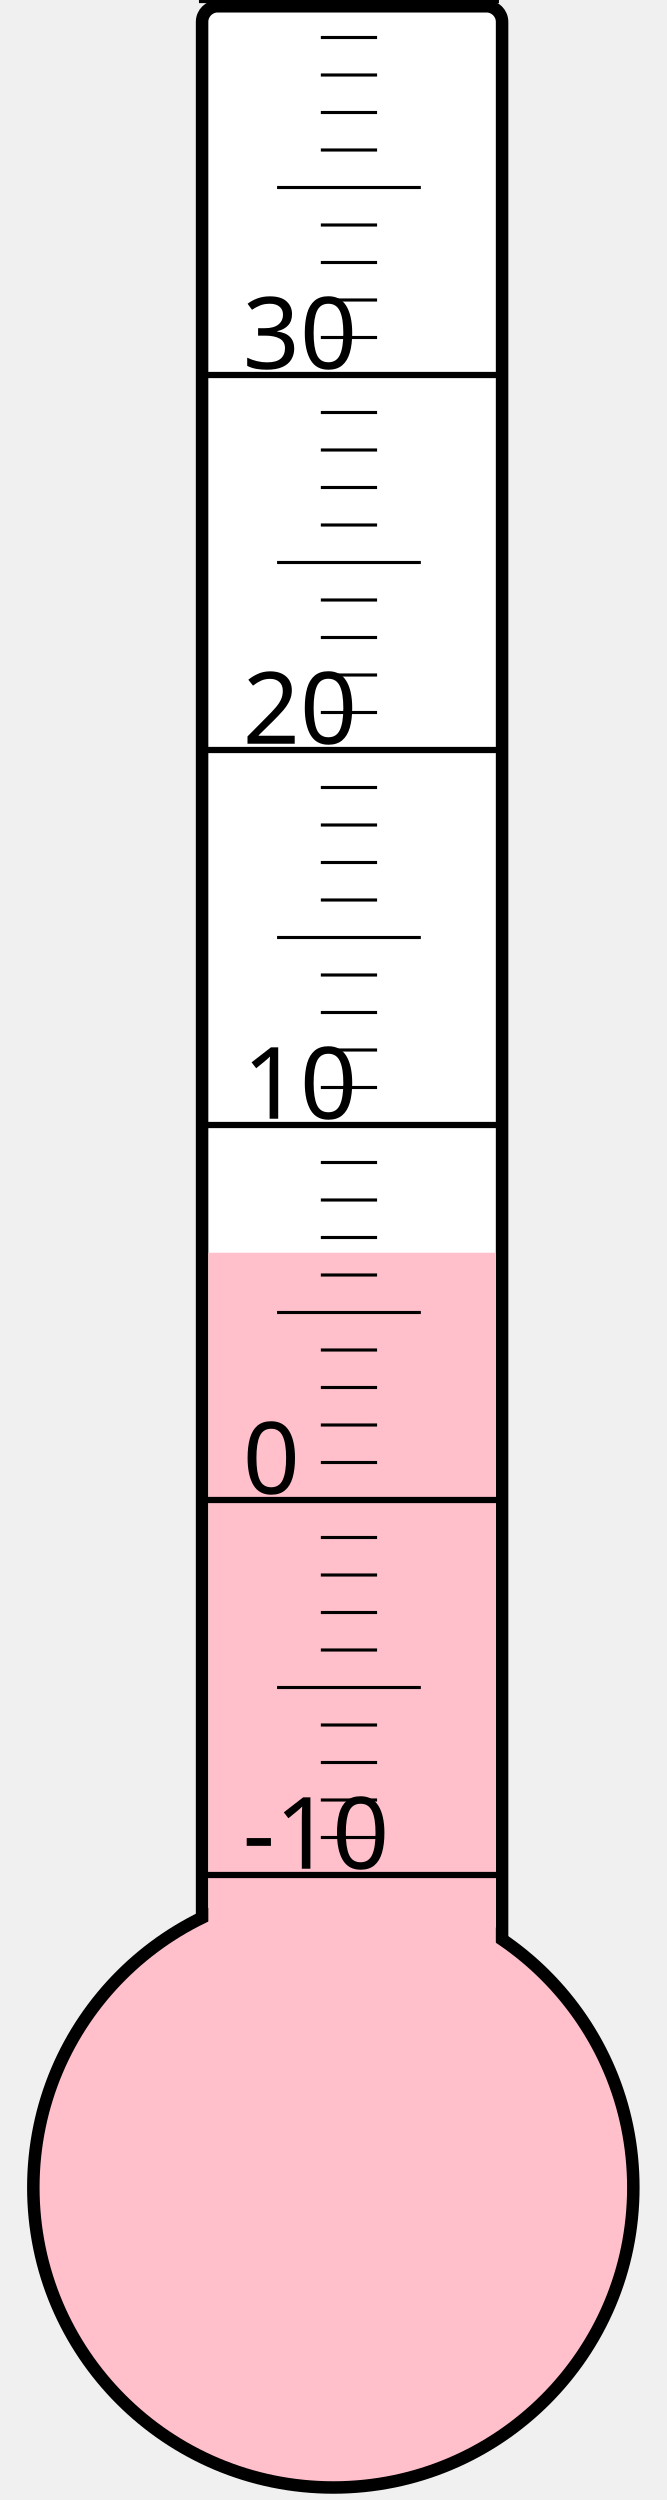
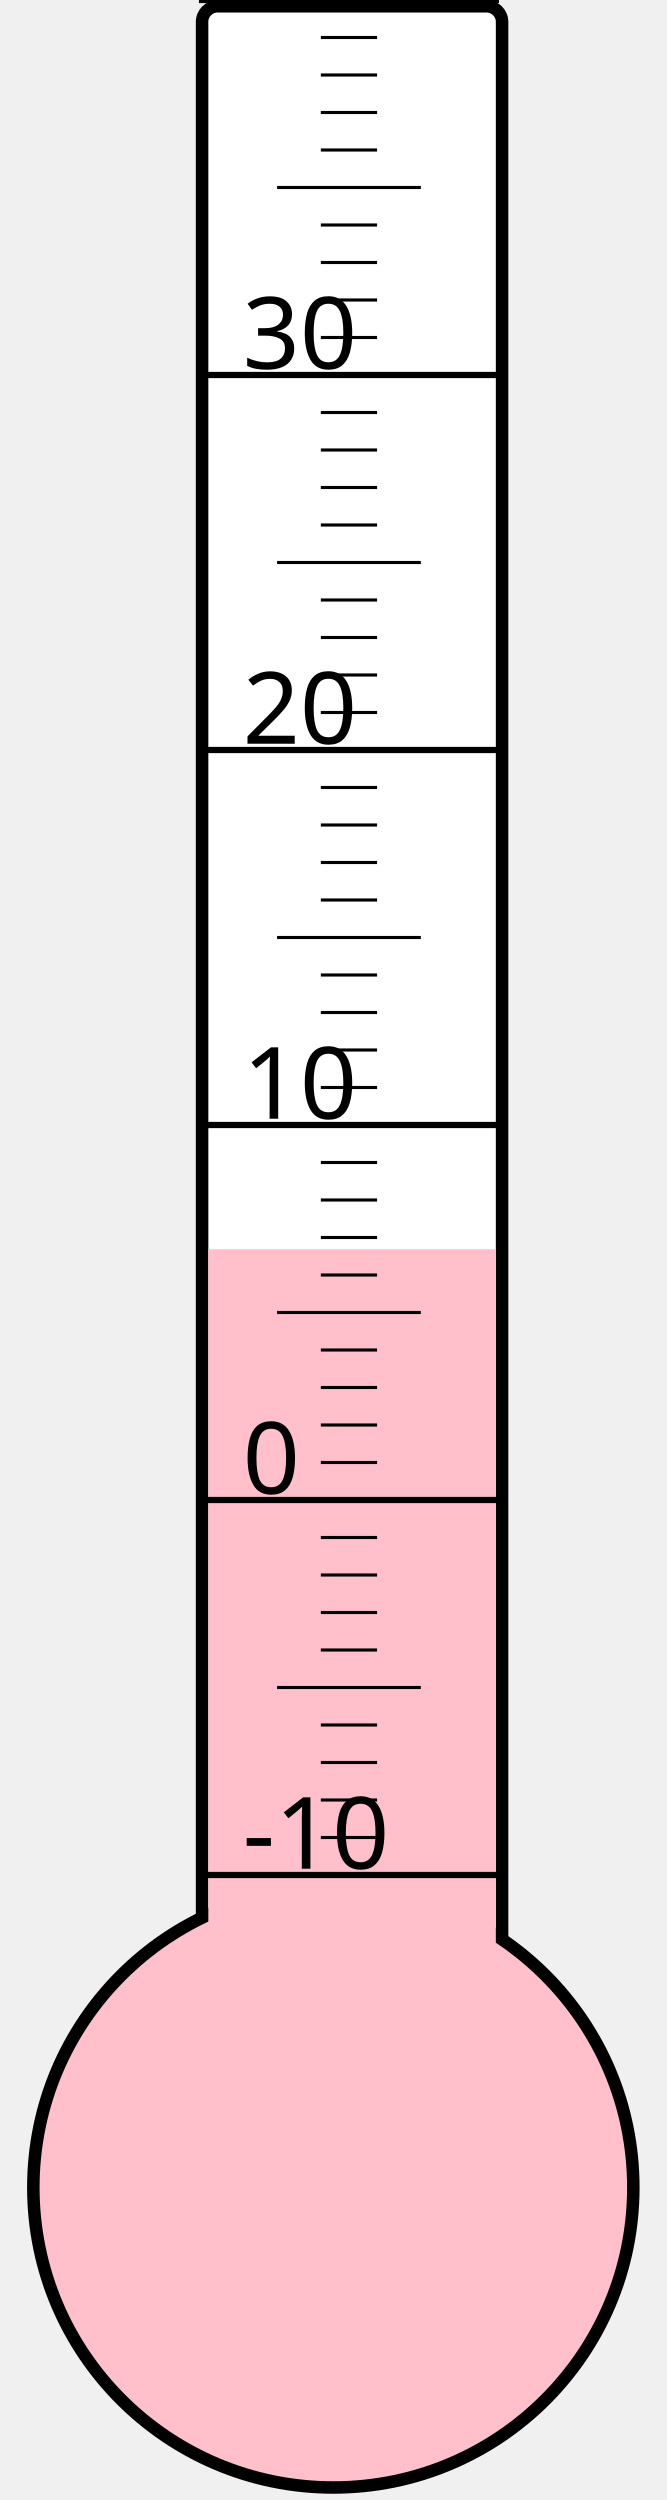
<svg xmlns="http://www.w3.org/2000/svg" width="40px" height="150px" viewBox="0 0 200 800">
  <rect width="200" height="800" x="0" y="0" style="fill: #ffffeb; fill-opacity: 0;" />
  <rect width="96" height="680" x="58" y="2" rx="5" ry="5" style="fill: white; fill-opacity: 1; stroke: black; stroke-width: 4;" />
  <circle cx="100" cy="700" r="96" style="fill: pink; stroke: black; stroke-width: 4;" />
-   <rect width="92" height="299.125" x="60" y="400.875" style="fill: pink; fill-opacity: 1; stroke-width: 0;" />
+   <rect width="92" height="300.25" x="60" y="399.75" style="fill: pink; fill-opacity: 1; stroke-width: 0;" />
  <text x="71" y="598" style="font-family: sans-serif; font-size: 24pt;">-10</text>
  <text x="71" y="478" style="font-family: sans-serif; font-size: 24pt;">0</text>
  <text x="71" y="358" style="font-family: sans-serif; font-size: 24pt;">10</text>
  <text x="71" y="238" style="font-family: sans-serif; font-size: 24pt;">20</text>
  <text x="71" y="118" style="font-family: sans-serif; font-size: 24pt;">30</text>
  <g style="stroke: black;">
    <line x1="57" y1="600" x2="153" y2="600" style="stroke-width: 2;" />
    <line x1="96" y1="588" x2="114" y2="588" style="stroke-width: 1;" />
    <line x1="96" y1="576" x2="114" y2="576" style="stroke-width: 1;" />
    <line x1="96" y1="564" x2="114" y2="564" style="stroke-width: 1;" />
    <line x1="96" y1="552" x2="114" y2="552" style="stroke-width: 1;" />
    <line x1="82" y1="540" x2="128" y2="540" style="stroke-width: 1;" />
    <line x1="96" y1="528" x2="114" y2="528" style="stroke-width: 1;" />
    <line x1="96" y1="516" x2="114" y2="516" style="stroke-width: 1;" />
    <line x1="96" y1="504" x2="114" y2="504" style="stroke-width: 1;" />
    <line x1="96" y1="492" x2="114" y2="492" style="stroke-width: 1;" />
    <line x1="57" y1="480" x2="153" y2="480" style="stroke-width: 2;" />
    <line x1="96" y1="468" x2="114" y2="468" style="stroke-width: 1;" />
    <line x1="96" y1="456" x2="114" y2="456" style="stroke-width: 1;" />
    <line x1="96" y1="444" x2="114" y2="444" style="stroke-width: 1;" />
    <line x1="96" y1="432" x2="114" y2="432" style="stroke-width: 1;" />
    <line x1="82" y1="420" x2="128" y2="420" style="stroke-width: 1;" />
    <line x1="96" y1="408" x2="114" y2="408" style="stroke-width: 1;" />
    <line x1="96" y1="396" x2="114" y2="396" style="stroke-width: 1;" />
    <line x1="96" y1="384" x2="114" y2="384" style="stroke-width: 1;" />
    <line x1="96" y1="372" x2="114" y2="372" style="stroke-width: 1;" />
    <line x1="57" y1="360" x2="153" y2="360" style="stroke-width: 2;" />
    <line x1="96" y1="348" x2="114" y2="348" style="stroke-width: 1;" />
    <line x1="96" y1="336" x2="114" y2="336" style="stroke-width: 1;" />
    <line x1="96" y1="324" x2="114" y2="324" style="stroke-width: 1;" />
    <line x1="96" y1="312" x2="114" y2="312" style="stroke-width: 1;" />
    <line x1="82" y1="300" x2="128" y2="300" style="stroke-width: 1;" />
    <line x1="96" y1="288" x2="114" y2="288" style="stroke-width: 1;" />
    <line x1="96" y1="276" x2="114" y2="276" style="stroke-width: 1;" />
    <line x1="96" y1="264" x2="114" y2="264" style="stroke-width: 1;" />
    <line x1="96" y1="252" x2="114" y2="252" style="stroke-width: 1;" />
    <line x1="57" y1="240" x2="153" y2="240" style="stroke-width: 2;" />
    <line x1="96" y1="228" x2="114" y2="228" style="stroke-width: 1;" />
    <line x1="96" y1="216" x2="114" y2="216" style="stroke-width: 1;" />
    <line x1="96" y1="204" x2="114" y2="204" style="stroke-width: 1;" />
    <line x1="96" y1="192" x2="114" y2="192" style="stroke-width: 1;" />
    <line x1="82" y1="180" x2="128" y2="180" style="stroke-width: 1;" />
    <line x1="96" y1="168" x2="114" y2="168" style="stroke-width: 1;" />
    <line x1="96" y1="156" x2="114" y2="156" style="stroke-width: 1;" />
    <line x1="96" y1="144" x2="114" y2="144" style="stroke-width: 1;" />
    <line x1="96" y1="132" x2="114" y2="132" style="stroke-width: 1;" />
    <line x1="57" y1="120" x2="153" y2="120" style="stroke-width: 2;" />
    <line x1="96" y1="108" x2="114" y2="108" style="stroke-width: 1;" />
    <line x1="96" y1="96" x2="114" y2="96" style="stroke-width: 1;" />
    <line x1="96" y1="84" x2="114" y2="84" style="stroke-width: 1;" />
    <line x1="96" y1="72" x2="114" y2="72" style="stroke-width: 1;" />
    <line x1="82" y1="60" x2="128" y2="60" style="stroke-width: 1;" />
    <line x1="96" y1="48" x2="114" y2="48" style="stroke-width: 1;" />
    <line x1="96" y1="36" x2="114" y2="36" style="stroke-width: 1;" />
    <line x1="96" y1="24" x2="114" y2="24" style="stroke-width: 1;" />
    <line x1="96" y1="12" x2="114" y2="12" style="stroke-width: 1;" />
    <line x1="57" y1="0" x2="153" y2="0" style="stroke-width: 2;" />
  </g>
</svg>
